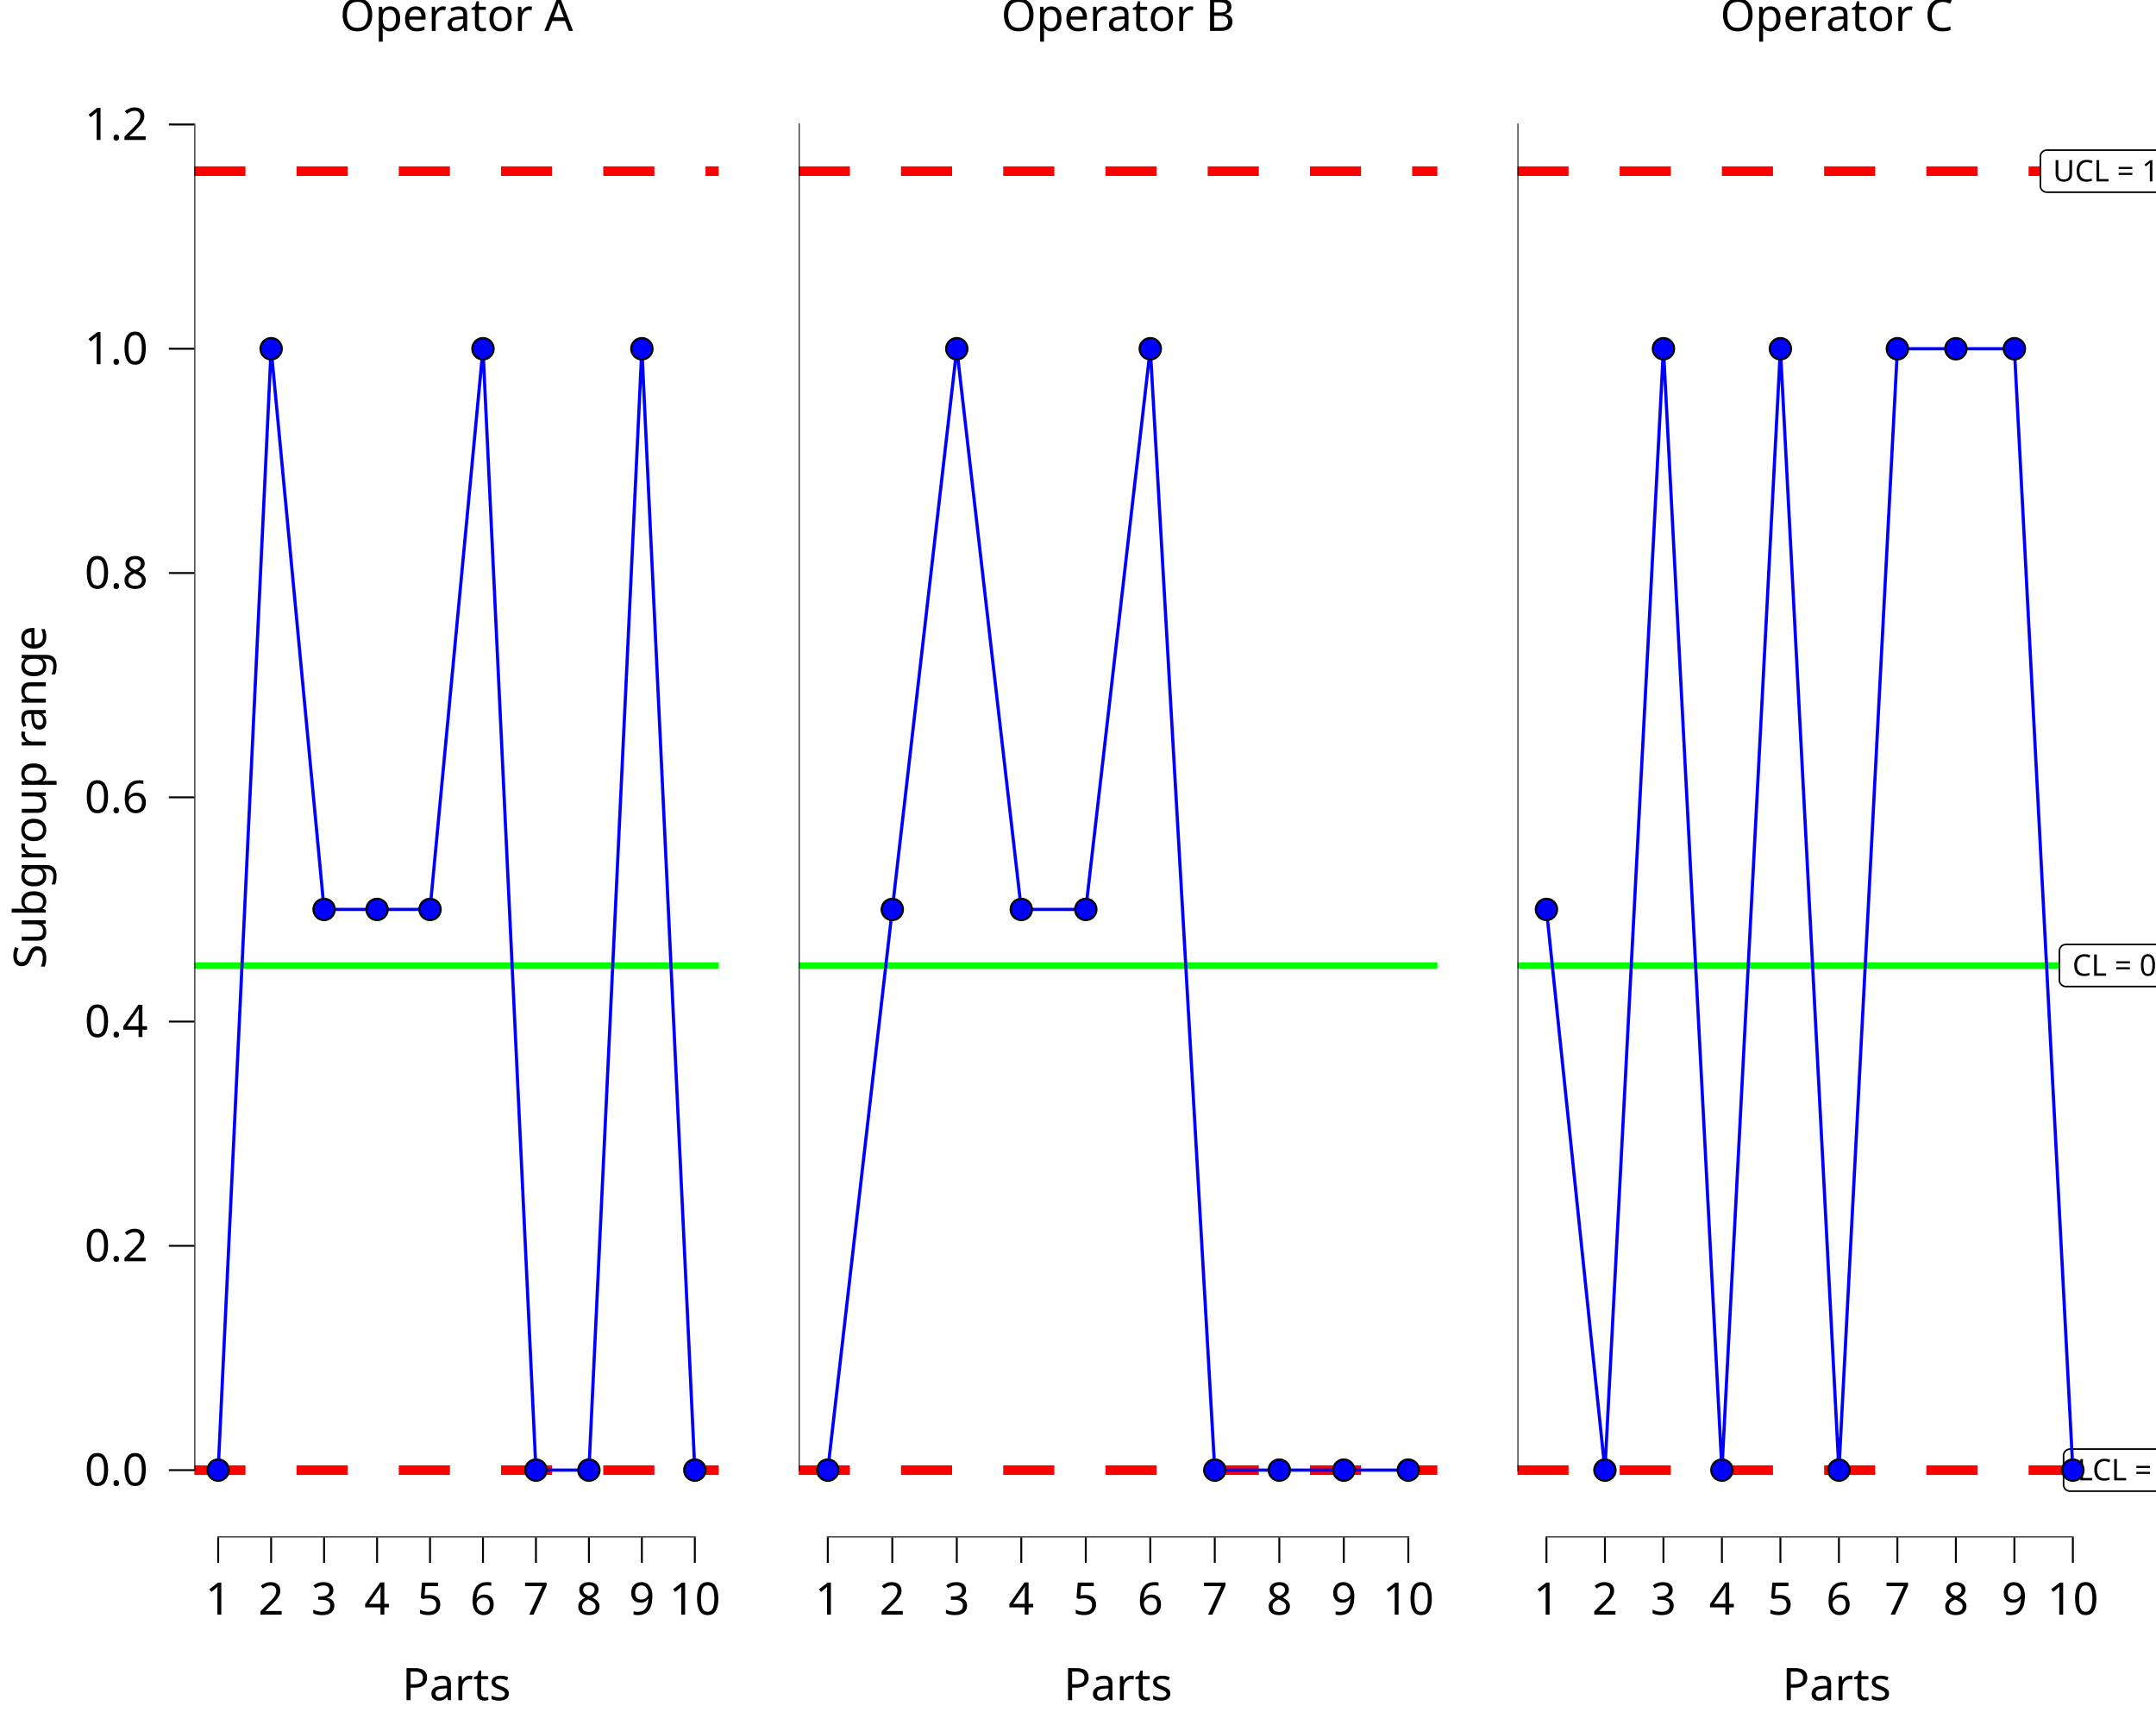
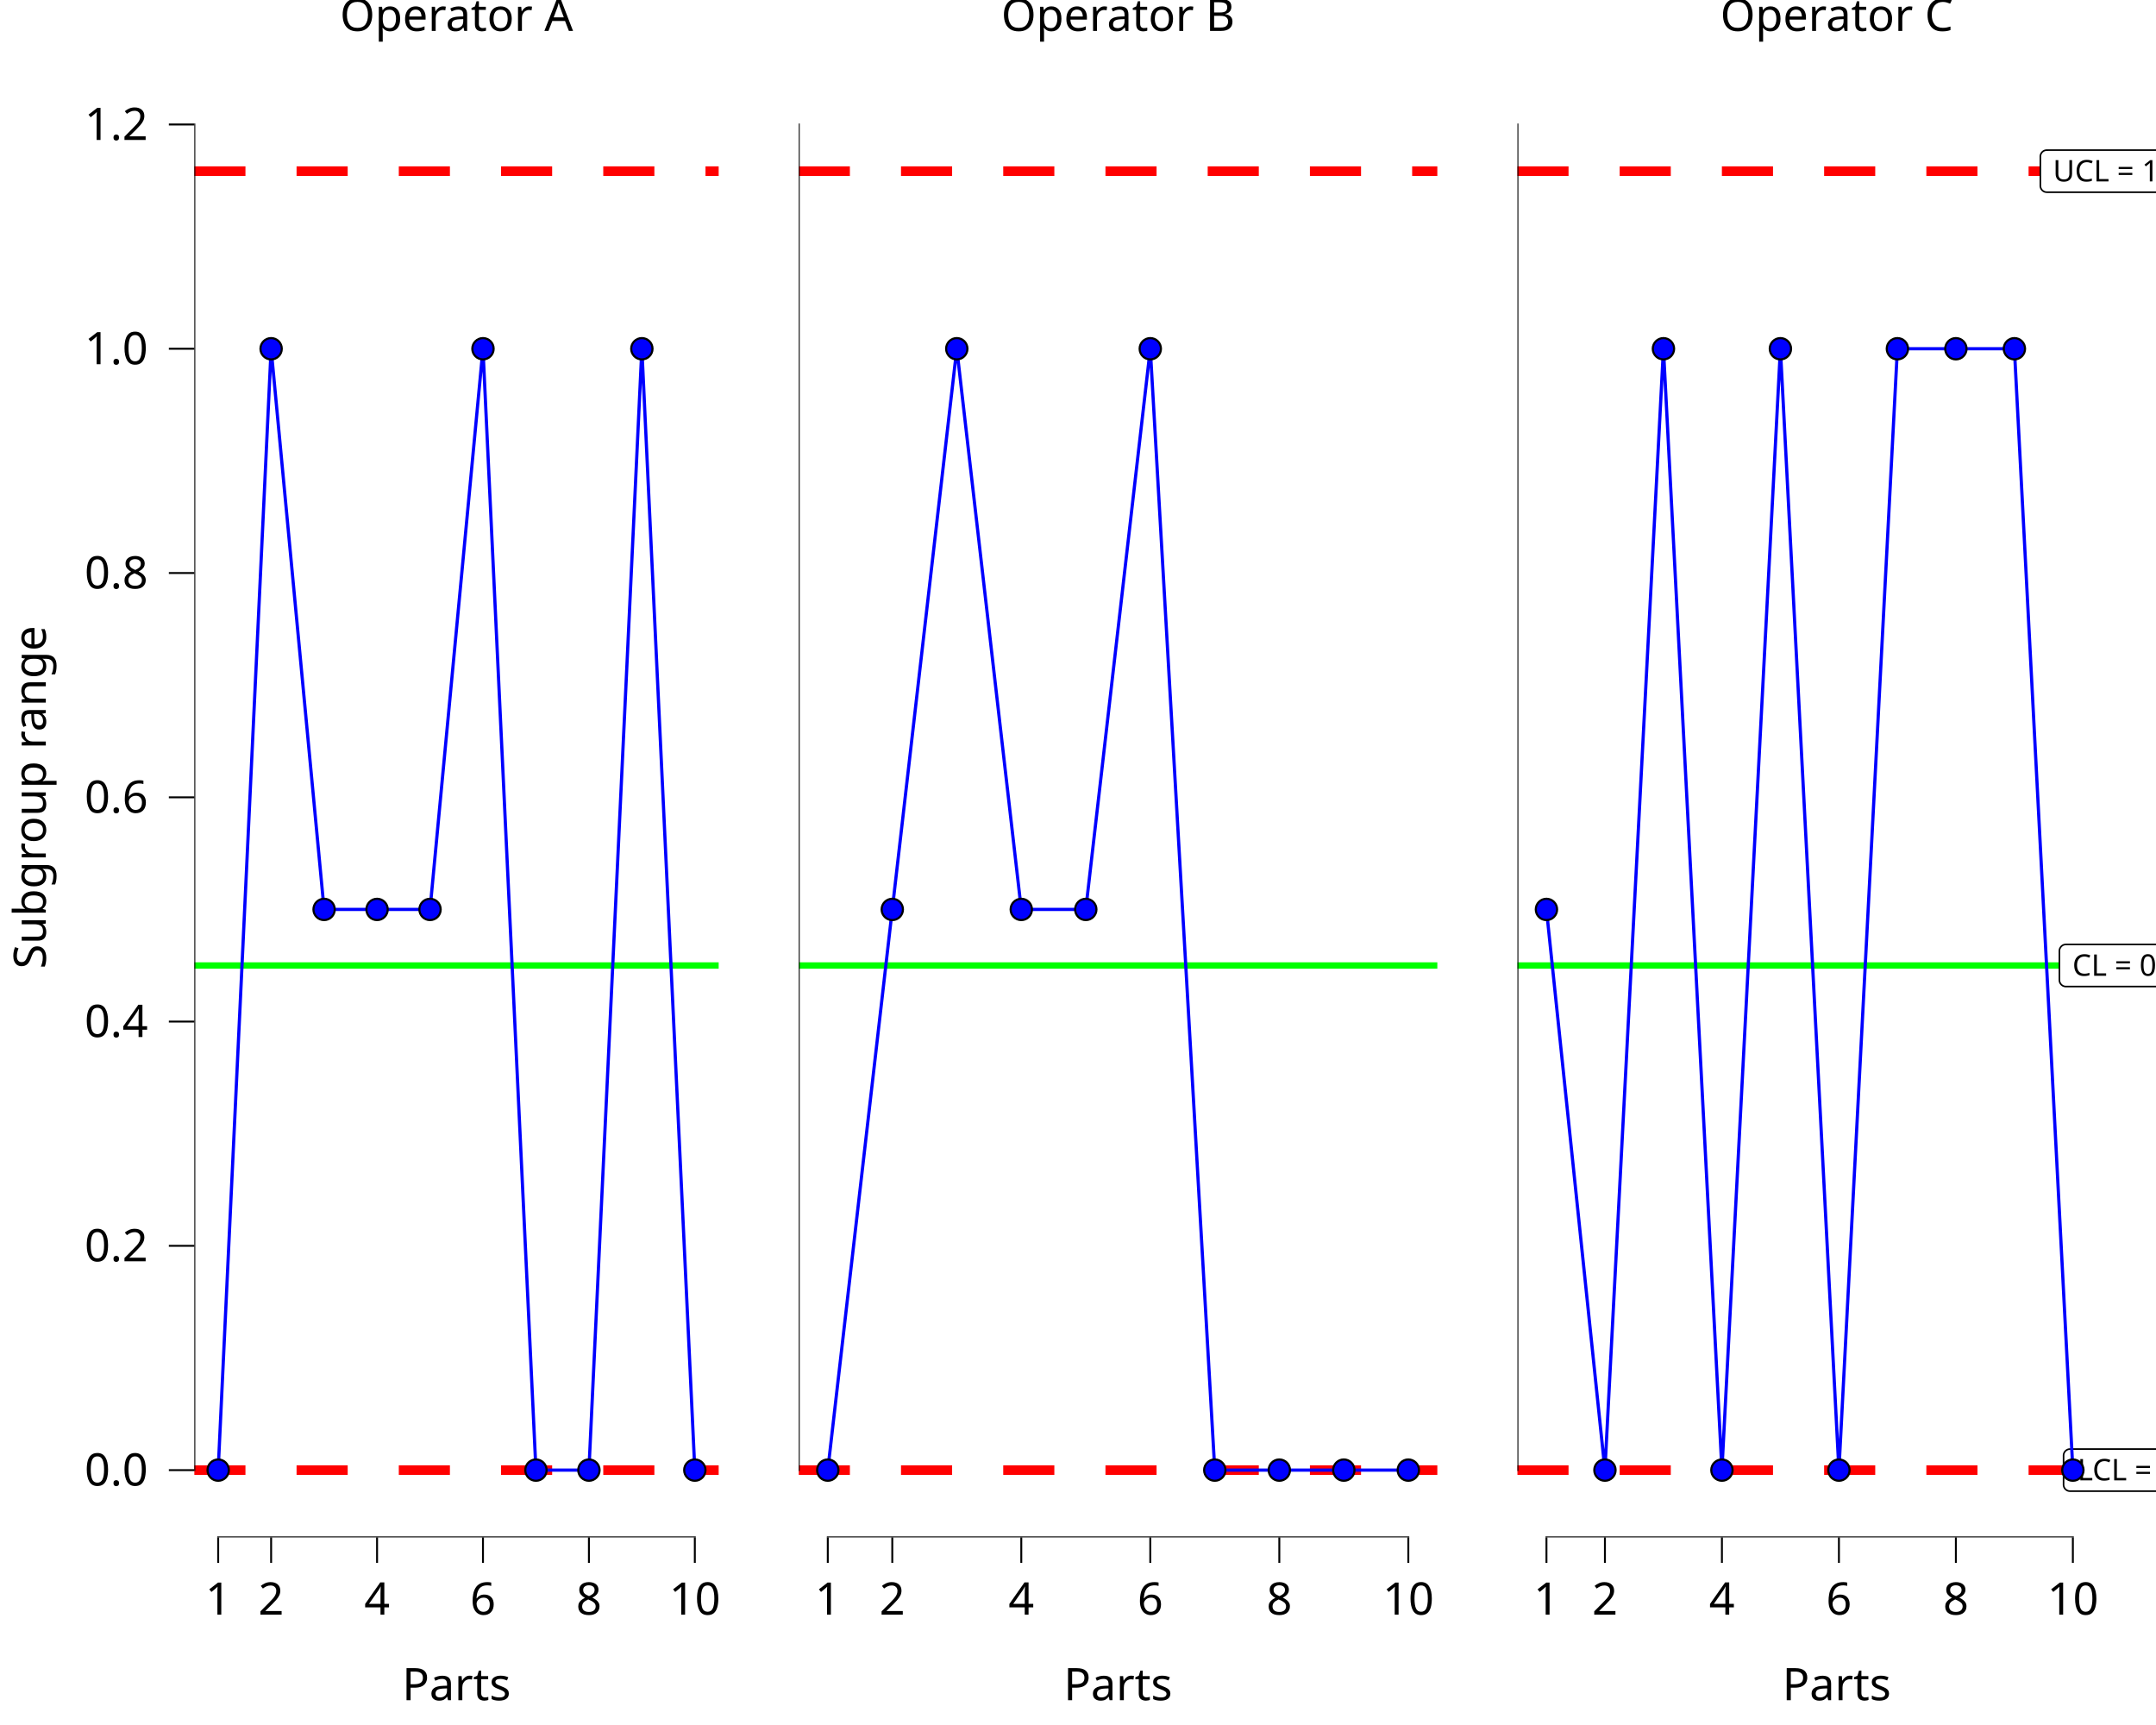
<svg xmlns="http://www.w3.org/2000/svg" class="svglite" data-engine-version="2.0" width="720.00pt" height="576.00pt" viewBox="0 0 720.00 576.00">
  <defs>
    <style type="text/css">
    .svglite line, .svglite polyline, .svglite polygon, .svglite path, .svglite rect, .svglite circle {
      fill: none;
      stroke: #000000;
      stroke-linecap: round;
      stroke-linejoin: round;
      stroke-miterlimit: 10.00;
    }
  </style>
  </defs>
  <rect width="100%" height="100%" style="stroke: none; fill: #FFFFFF;" />
  <defs>
    <clipPath id="cpMC4wMHw3MjAuMDB8MC4wMHw1NzYuMDA=">
      <rect x="0.00" y="0.00" width="720.00" height="576.00" />
    </clipPath>
  </defs>
  <g clip-path="url(#cpMC4wMHw3MjAuMDB8MC4wMHw1NzYuMDA=)">
</g>
  <defs>
    <clipPath id="cpMC4wMHwyNDAuMDB8MC4wMHw1NzYuMDA=">
      <rect x="0.00" y="0.00" width="240.00" height="576.00" />
    </clipPath>
  </defs>
  <g clip-path="url(#cpMC4wMHwyNDAuMDB8MC4wMHw1NzYuMDA=)">
    <rect x="0.00" y="0.00" width="240.00" height="576.00" style="stroke-width: 10.67; stroke: none;" />
  </g>
  <g clip-path="url(#cpMC4wMHw3MjAuMDB8MC4wMHw1NzYuMDA=)">
</g>
  <defs>
    <clipPath id="cpNjQuOTB8MjQwLjAwfDE5LjEwfDUxMy4zNQ==">
      <rect x="64.90" y="19.10" width="175.10" height="494.25" />
    </clipPath>
  </defs>
  <g clip-path="url(#cpNjQuOTB8MjQwLjAwfDE5LjEwfDUxMy4zNQ==)">
    <rect x="64.90" y="19.10" width="175.10" height="494.25" style="stroke-width: 10.67; stroke: none;" />
    <line x1="64.90" y1="322.39" x2="240.00" y2="322.39" style="stroke-width: 2.13; stroke: #00FF00; stroke-linecap: butt;" />
    <line x1="64.90" y1="57.15" x2="240.00" y2="57.15" style="stroke-width: 3.20; stroke: #FF0000; stroke-dasharray: 17.07,17.07; stroke-linecap: butt;" />
    <line x1="64.90" y1="490.89" x2="240.00" y2="490.89" style="stroke-width: 3.20; stroke: #FF0000; stroke-dasharray: 17.07,17.07; stroke-linecap: butt;" />
    <polyline points="72.86,490.89 90.54,116.45 108.23,303.67 125.92,303.67 143.61,303.67 161.29,116.45 178.98,490.89 196.67,490.89 214.35,116.45 232.04,490.89 " style="stroke-width: 1.07; stroke: #0000FF; stroke-linecap: butt;" />
    <line x1="72.54" y1="513.35" x2="232.36" y2="513.35" style="stroke-width: 0.64; stroke-linecap: butt;" />
    <line x1="64.90" y1="491.20" x2="64.90" y2="41.25" style="stroke-width: 0.64; stroke-linecap: butt;" />
    <circle cx="72.86" cy="490.89" r="3.56" style="stroke-width: 0.71; fill: #0000FF;" />
    <circle cx="90.54" cy="116.45" r="3.56" style="stroke-width: 0.71; fill: #0000FF;" />
    <circle cx="108.23" cy="303.67" r="3.56" style="stroke-width: 0.71; fill: #0000FF;" />
    <circle cx="125.92" cy="303.67" r="3.56" style="stroke-width: 0.71; fill: #0000FF;" />
    <circle cx="143.61" cy="303.67" r="3.56" style="stroke-width: 0.71; fill: #0000FF;" />
    <circle cx="161.29" cy="116.45" r="3.56" style="stroke-width: 0.71; fill: #0000FF;" />
    <circle cx="178.98" cy="490.89" r="3.56" style="stroke-width: 0.71; fill: #0000FF;" />
    <circle cx="196.67" cy="490.89" r="3.56" style="stroke-width: 0.71; fill: #0000FF;" />
    <circle cx="214.35" cy="116.45" r="3.56" style="stroke-width: 0.71; fill: #0000FF;" />
    <circle cx="232.04" cy="490.89" r="3.56" style="stroke-width: 0.71; fill: #0000FF;" />
    <rect x="64.90" y="19.10" width="175.10" height="494.25" style="stroke-width: 0.00; stroke: none;" />
  </g>
  <g clip-path="url(#cpMC4wMHw3MjAuMDB8MC4wMHw1NzYuMDA=)">
    <polyline points="64.90,513.35 64.90,19.10 " style="stroke-width: 0.00; stroke: none; stroke-linecap: butt;" />
    <text x="49.42" y="496.05" text-anchor="end" style="font-size: 15.00px; font-family: sans;" textLength="20.85px" lengthAdjust="spacingAndGlyphs">0.0</text>
    <text x="49.42" y="421.16" text-anchor="end" style="font-size: 15.00px; font-family: sans;" textLength="20.85px" lengthAdjust="spacingAndGlyphs">0.2</text>
    <text x="49.42" y="346.27" text-anchor="end" style="font-size: 15.00px; font-family: sans;" textLength="20.85px" lengthAdjust="spacingAndGlyphs">0.4</text>
    <text x="49.42" y="271.39" text-anchor="end" style="font-size: 15.00px; font-family: sans;" textLength="20.85px" lengthAdjust="spacingAndGlyphs">0.6</text>
    <text x="49.42" y="196.50" text-anchor="end" style="font-size: 15.00px; font-family: sans;" textLength="20.85px" lengthAdjust="spacingAndGlyphs">0.8</text>
    <text x="49.42" y="121.62" text-anchor="end" style="font-size: 15.00px; font-family: sans;" textLength="20.85px" lengthAdjust="spacingAndGlyphs">1.0</text>
    <text x="49.42" y="46.73" text-anchor="end" style="font-size: 15.00px; font-family: sans;" textLength="20.85px" lengthAdjust="spacingAndGlyphs">1.2</text>
    <polyline points="56.39,490.89 64.90,490.89 " style="stroke-width: 0.64; stroke-linecap: butt;" />
    <polyline points="56.39,416.00 64.90,416.00 " style="stroke-width: 0.64; stroke-linecap: butt;" />
    <polyline points="56.39,341.11 64.90,341.11 " style="stroke-width: 0.64; stroke-linecap: butt;" />
    <polyline points="56.39,266.23 64.90,266.23 " style="stroke-width: 0.64; stroke-linecap: butt;" />
    <polyline points="56.39,191.34 64.90,191.34 " style="stroke-width: 0.64; stroke-linecap: butt;" />
    <polyline points="56.39,116.45 64.90,116.45 " style="stroke-width: 0.64; stroke-linecap: butt;" />
    <polyline points="56.39,41.57 64.90,41.57 " style="stroke-width: 0.64; stroke-linecap: butt;" />
    <polyline points="64.90,513.35 240.00,513.35 " style="stroke-width: 0.00; stroke: none; stroke-linecap: butt;" />
    <polyline points="72.86,521.85 72.86,513.35 " style="stroke-width: 0.64; stroke-linecap: butt;" />
    <polyline points="90.54,521.85 90.54,513.35 " style="stroke-width: 0.64; stroke-linecap: butt;" />
-     <polyline points="108.23,521.85 108.23,513.35 " style="stroke-width: 0.64; stroke-linecap: butt;" />
    <polyline points="125.92,521.85 125.92,513.35 " style="stroke-width: 0.64; stroke-linecap: butt;" />
-     <polyline points="143.61,521.85 143.61,513.35 " style="stroke-width: 0.64; stroke-linecap: butt;" />
    <polyline points="161.29,521.85 161.29,513.35 " style="stroke-width: 0.64; stroke-linecap: butt;" />
-     <polyline points="178.98,521.85 178.98,513.35 " style="stroke-width: 0.64; stroke-linecap: butt;" />
    <polyline points="196.67,521.85 196.67,513.35 " style="stroke-width: 0.64; stroke-linecap: butt;" />
-     <polyline points="214.35,521.85 214.35,513.35 " style="stroke-width: 0.64; stroke-linecap: butt;" />
    <polyline points="232.04,521.85 232.04,513.35 " style="stroke-width: 0.64; stroke-linecap: butt;" />
    <text x="72.86" y="539.15" text-anchor="middle" style="font-size: 15.00px; font-family: sans;" textLength="8.34px" lengthAdjust="spacingAndGlyphs">1</text>
    <text x="90.54" y="539.15" text-anchor="middle" style="font-size: 15.00px; font-family: sans;" textLength="8.34px" lengthAdjust="spacingAndGlyphs">2</text>
-     <text x="108.23" y="539.15" text-anchor="middle" style="font-size: 15.00px; font-family: sans;" textLength="8.34px" lengthAdjust="spacingAndGlyphs">3</text>
    <text x="125.92" y="539.15" text-anchor="middle" style="font-size: 15.00px; font-family: sans;" textLength="8.34px" lengthAdjust="spacingAndGlyphs">4</text>
-     <text x="143.61" y="539.15" text-anchor="middle" style="font-size: 15.00px; font-family: sans;" textLength="8.34px" lengthAdjust="spacingAndGlyphs">5</text>
    <text x="161.29" y="539.15" text-anchor="middle" style="font-size: 15.00px; font-family: sans;" textLength="8.34px" lengthAdjust="spacingAndGlyphs">6</text>
-     <text x="178.98" y="539.15" text-anchor="middle" style="font-size: 15.00px; font-family: sans;" textLength="8.34px" lengthAdjust="spacingAndGlyphs">7</text>
    <text x="196.67" y="539.15" text-anchor="middle" style="font-size: 15.00px; font-family: sans;" textLength="8.34px" lengthAdjust="spacingAndGlyphs">8</text>
-     <text x="214.35" y="539.15" text-anchor="middle" style="font-size: 15.00px; font-family: sans;" textLength="8.34px" lengthAdjust="spacingAndGlyphs">9</text>
    <text x="232.04" y="539.15" text-anchor="middle" style="font-size: 15.00px; font-family: sans;" textLength="16.69px" lengthAdjust="spacingAndGlyphs">10</text>
    <text x="152.45" y="567.72" text-anchor="middle" style="font-size: 15.00px; font-family: sans;" textLength="35.02px" lengthAdjust="spacingAndGlyphs">Parts</text>
    <text transform="translate(15.30,266.23) rotate(-90)" text-anchor="middle" style="font-size: 15.00px; font-family: sans;" textLength="107.60px" lengthAdjust="spacingAndGlyphs">Subgroup range</text>
    <text x="152.45" y="10.32" text-anchor="middle" style="font-size: 15.00px; font-family: sans;" textLength="73.38px" lengthAdjust="spacingAndGlyphs">Operator A</text>
  </g>
  <defs>
    <clipPath id="cpMjQwLjAwfDQ4MC4wMHwwLjAwfDU3Ni4wMA==">
      <rect x="240.00" y="0.00" width="240.00" height="576.00" />
    </clipPath>
  </defs>
  <g clip-path="url(#cpMjQwLjAwfDQ4MC4wMHwwLjAwfDU3Ni4wMA==)">
    <rect x="240.00" y="0.00" width="240.00" height="576.00" style="stroke-width: 10.67; stroke: none;" />
  </g>
  <g clip-path="url(#cpMC4wMHw3MjAuMDB8MC4wMHw1NzYuMDA=)">
</g>
  <defs>
    <clipPath id="cpMjY2Ljc1fDQ4MC4wMHwxOS4xMHw1MTMuMzU=">
      <rect x="266.75" y="19.10" width="213.25" height="494.25" />
    </clipPath>
  </defs>
  <g clip-path="url(#cpMjY2Ljc1fDQ4MC4wMHwxOS4xMHw1MTMuMzU=)">
    <rect x="266.75" y="19.10" width="213.25" height="494.25" style="stroke-width: 10.67; stroke: none;" />
    <line x1="266.75" y1="322.39" x2="480.00" y2="322.39" style="stroke-width: 2.13; stroke: #00FF00; stroke-linecap: butt;" />
    <line x1="266.75" y1="57.15" x2="480.00" y2="57.15" style="stroke-width: 3.20; stroke: #FF0000; stroke-dasharray: 17.07,17.07; stroke-linecap: butt;" />
    <line x1="266.75" y1="490.89" x2="480.00" y2="490.89" style="stroke-width: 3.20; stroke: #FF0000; stroke-dasharray: 17.07,17.07; stroke-linecap: butt;" />
    <polyline points="276.44,490.89 297.98,303.67 319.52,116.45 341.06,303.67 362.60,303.67 384.14,116.45 405.68,490.89 427.23,490.89 448.77,490.89 470.31,490.89 " style="stroke-width: 1.07; stroke: #0000FF; stroke-linecap: butt;" />
    <line x1="276.12" y1="513.35" x2="470.63" y2="513.35" style="stroke-width: 0.64; stroke-linecap: butt;" />
    <line x1="266.75" y1="491.20" x2="266.75" y2="41.25" style="stroke-width: 0.64; stroke-linecap: butt;" />
    <circle cx="276.44" cy="490.89" r="3.56" style="stroke-width: 0.71; fill: #0000FF;" />
    <circle cx="297.98" cy="303.67" r="3.56" style="stroke-width: 0.71; fill: #0000FF;" />
    <circle cx="319.52" cy="116.45" r="3.56" style="stroke-width: 0.71; fill: #0000FF;" />
    <circle cx="341.06" cy="303.67" r="3.56" style="stroke-width: 0.71; fill: #0000FF;" />
    <circle cx="362.60" cy="303.67" r="3.56" style="stroke-width: 0.71; fill: #0000FF;" />
    <circle cx="384.14" cy="116.45" r="3.56" style="stroke-width: 0.71; fill: #0000FF;" />
    <circle cx="405.68" cy="490.89" r="3.56" style="stroke-width: 0.71; fill: #0000FF;" />
    <circle cx="427.23" cy="490.89" r="3.56" style="stroke-width: 0.71; fill: #0000FF;" />
    <circle cx="448.77" cy="490.89" r="3.56" style="stroke-width: 0.71; fill: #0000FF;" />
    <circle cx="470.31" cy="490.89" r="3.56" style="stroke-width: 0.71; fill: #0000FF;" />
    <rect x="266.75" y="19.10" width="213.25" height="494.25" style="stroke-width: 0.00; stroke: none;" />
  </g>
  <g clip-path="url(#cpMC4wMHw3MjAuMDB8MC4wMHw1NzYuMDA=)">
    <polyline points="266.75,513.35 480.00,513.35 " style="stroke-width: 0.00; stroke: none; stroke-linecap: butt;" />
    <polyline points="276.44,521.85 276.44,513.35 " style="stroke-width: 0.64; stroke-linecap: butt;" />
    <polyline points="297.98,521.85 297.98,513.35 " style="stroke-width: 0.64; stroke-linecap: butt;" />
-     <polyline points="319.52,521.85 319.52,513.35 " style="stroke-width: 0.64; stroke-linecap: butt;" />
    <polyline points="341.06,521.85 341.06,513.35 " style="stroke-width: 0.64; stroke-linecap: butt;" />
-     <polyline points="362.60,521.85 362.60,513.35 " style="stroke-width: 0.64; stroke-linecap: butt;" />
    <polyline points="384.14,521.85 384.14,513.35 " style="stroke-width: 0.64; stroke-linecap: butt;" />
-     <polyline points="405.68,521.85 405.68,513.35 " style="stroke-width: 0.64; stroke-linecap: butt;" />
    <polyline points="427.23,521.85 427.23,513.35 " style="stroke-width: 0.64; stroke-linecap: butt;" />
-     <polyline points="448.77,521.85 448.77,513.35 " style="stroke-width: 0.64; stroke-linecap: butt;" />
    <polyline points="470.31,521.85 470.31,513.35 " style="stroke-width: 0.64; stroke-linecap: butt;" />
    <text x="276.44" y="539.15" text-anchor="middle" style="font-size: 15.00px; font-family: sans;" textLength="8.34px" lengthAdjust="spacingAndGlyphs">1</text>
    <text x="297.98" y="539.15" text-anchor="middle" style="font-size: 15.00px; font-family: sans;" textLength="8.34px" lengthAdjust="spacingAndGlyphs">2</text>
-     <text x="319.52" y="539.15" text-anchor="middle" style="font-size: 15.00px; font-family: sans;" textLength="8.34px" lengthAdjust="spacingAndGlyphs">3</text>
    <text x="341.06" y="539.15" text-anchor="middle" style="font-size: 15.00px; font-family: sans;" textLength="8.34px" lengthAdjust="spacingAndGlyphs">4</text>
-     <text x="362.60" y="539.15" text-anchor="middle" style="font-size: 15.00px; font-family: sans;" textLength="8.34px" lengthAdjust="spacingAndGlyphs">5</text>
    <text x="384.14" y="539.15" text-anchor="middle" style="font-size: 15.00px; font-family: sans;" textLength="8.34px" lengthAdjust="spacingAndGlyphs">6</text>
-     <text x="405.68" y="539.15" text-anchor="middle" style="font-size: 15.00px; font-family: sans;" textLength="8.34px" lengthAdjust="spacingAndGlyphs">7</text>
    <text x="427.23" y="539.15" text-anchor="middle" style="font-size: 15.00px; font-family: sans;" textLength="8.34px" lengthAdjust="spacingAndGlyphs">8</text>
-     <text x="448.77" y="539.15" text-anchor="middle" style="font-size: 15.00px; font-family: sans;" textLength="8.34px" lengthAdjust="spacingAndGlyphs">9</text>
    <text x="470.31" y="539.15" text-anchor="middle" style="font-size: 15.00px; font-family: sans;" textLength="16.69px" lengthAdjust="spacingAndGlyphs">10</text>
    <text x="373.37" y="567.72" text-anchor="middle" style="font-size: 15.00px; font-family: sans;" textLength="35.02px" lengthAdjust="spacingAndGlyphs">Parts</text>
    <text x="373.37" y="10.32" text-anchor="middle" style="font-size: 15.00px; font-family: sans;" textLength="73.38px" lengthAdjust="spacingAndGlyphs">Operator B</text>
  </g>
  <defs>
    <clipPath id="cpNDgwLjAwfDcyMC4wMHwwLjAwfDU3Ni4wMA==">
      <rect x="480.00" y="0.00" width="240.00" height="576.00" />
    </clipPath>
  </defs>
  <g clip-path="url(#cpNDgwLjAwfDcyMC4wMHwwLjAwfDU3Ni4wMA==)">
    <rect x="480.00" y="0.00" width="240.00" height="576.00" style="stroke-width: 10.67; stroke: none;" />
  </g>
  <g clip-path="url(#cpMC4wMHw3MjAuMDB8MC4wMHw1NzYuMDA=)">
</g>
  <defs>
    <clipPath id="cpNTA2Ljc1fDcyMC4wMHwxOS4xMHw1MTMuMzU=">
      <rect x="506.75" y="19.10" width="213.25" height="494.25" />
    </clipPath>
  </defs>
  <g clip-path="url(#cpNTA2Ljc1fDcyMC4wMHwxOS4xMHw1MTMuMzU=)">
    <rect x="506.75" y="19.10" width="213.25" height="494.25" style="stroke-width: 10.67; stroke: none;" />
    <line x1="506.75" y1="322.39" x2="720.00" y2="322.39" style="stroke-width: 2.13; stroke: #00FF00; stroke-linecap: butt;" />
    <line x1="506.75" y1="57.15" x2="720.00" y2="57.15" style="stroke-width: 3.20; stroke: #FF0000; stroke-dasharray: 17.07,17.07; stroke-linecap: butt;" />
    <line x1="506.75" y1="490.89" x2="720.00" y2="490.89" style="stroke-width: 3.20; stroke: #FF0000; stroke-dasharray: 17.07,17.07; stroke-linecap: butt;" />
    <polygon points="689.90,329.42 730.71,329.42 730.62,329.42 730.97,329.40 731.31,329.33 731.64,329.21 731.94,329.04 732.21,328.82 732.44,328.56 732.62,328.26 732.76,327.94 732.84,327.60 732.87,327.26 732.87,327.26 732.87,317.52 732.87,317.52 732.84,317.18 732.76,316.84 732.62,316.52 732.44,316.23 732.21,315.97 731.94,315.75 731.64,315.57 731.31,315.45 730.97,315.38 730.71,315.36 689.90,315.36 690.16,315.38 689.81,315.37 689.47,315.41 689.14,315.50 688.82,315.65 688.54,315.85 688.29,316.09 688.08,316.37 687.91,316.68 687.80,317.01 687.75,317.35 687.74,317.52 687.74,327.26 687.75,327.08 687.75,327.43 687.80,327.77 687.91,328.10 688.08,328.41 688.29,328.69 688.54,328.93 688.82,329.13 689.14,329.28 689.47,329.37 689.81,329.42 " style="stroke-width: 0.53; fill: #FFFFFF;" />
    <text x="710.31" y="325.82" text-anchor="middle" style="font-size: 9.96px; font-family: sans;" textLength="37.93px" lengthAdjust="spacingAndGlyphs">CL = 0.4</text>
    <polygon points="683.54,64.18 737.08,64.18 736.99,64.17 737.34,64.16 737.68,64.09 738.00,63.97 738.31,63.79 738.57,63.57 738.80,63.31 738.99,63.02 739.13,62.70 739.21,62.36 739.24,62.02 739.24,62.02 739.24,52.28 739.24,52.28 739.21,51.94 739.13,51.60 738.99,51.28 738.80,50.99 738.57,50.72 738.31,50.51 738.00,50.33 737.68,50.21 737.34,50.14 737.08,50.12 683.54,50.12 683.80,50.14 683.45,50.12 683.10,50.17 682.77,50.26 682.46,50.41 682.17,50.61 681.92,50.85 681.71,51.13 681.55,51.44 681.44,51.77 681.38,52.11 681.38,52.28 681.38,62.02 681.38,61.84 681.38,62.19 681.44,62.53 681.55,62.86 681.71,63.17 681.92,63.45 682.17,63.69 682.46,63.89 682.77,64.04 683.10,64.13 683.45,64.17 " style="stroke-width: 0.53; fill: #FFFFFF;" />
    <text x="710.31" y="60.58" text-anchor="middle" style="font-size: 9.96px; font-family: sans;" textLength="50.66px" lengthAdjust="spacingAndGlyphs">UCL = 1.16</text>
    <polygon points="691.29,497.91 729.33,497.91 729.24,497.91 729.59,497.90 729.93,497.83 730.25,497.70 730.56,497.53 730.82,497.31 731.06,497.05 731.24,496.76 731.38,496.44 731.46,496.10 731.49,495.75 731.49,495.75 731.49,486.02 731.49,486.02 731.46,485.67 731.38,485.33 731.24,485.01 731.06,484.72 730.82,484.46 730.56,484.24 730.25,484.07 729.93,483.94 729.59,483.87 729.33,483.86 691.29,483.86 691.55,483.87 691.20,483.86 690.85,483.90 690.52,484.00 690.21,484.15 689.92,484.35 689.67,484.59 689.46,484.86 689.30,485.17 689.19,485.50 689.13,485.84 689.13,486.02 689.13,495.75 689.13,495.58 689.13,495.93 689.19,496.27 689.30,496.60 689.46,496.91 689.67,497.18 689.92,497.42 690.21,497.62 690.52,497.77 690.85,497.87 691.20,497.91 " style="stroke-width: 0.53; fill: #FFFFFF;" />
    <text x="710.31" y="494.31" text-anchor="middle" style="font-size: 9.96px; font-family: sans;" textLength="35.16px" lengthAdjust="spacingAndGlyphs">LCL = 0</text>
    <polyline points="516.44,303.67 535.97,490.89 555.51,116.45 575.04,490.89 594.57,116.45 614.11,490.89 633.64,116.45 653.17,116.45 672.71,116.45 692.24,490.89 " style="stroke-width: 1.07; stroke: #0000FF; stroke-linecap: butt;" />
    <line x1="516.12" y1="513.35" x2="692.56" y2="513.35" style="stroke-width: 0.64; stroke-linecap: butt;" />
    <line x1="506.75" y1="491.20" x2="506.75" y2="41.25" style="stroke-width: 0.64; stroke-linecap: butt;" />
    <circle cx="516.44" cy="303.67" r="3.56" style="stroke-width: 0.71; fill: #0000FF;" />
    <circle cx="535.97" cy="490.89" r="3.56" style="stroke-width: 0.71; fill: #0000FF;" />
    <circle cx="555.51" cy="116.45" r="3.56" style="stroke-width: 0.71; fill: #0000FF;" />
    <circle cx="575.04" cy="490.89" r="3.56" style="stroke-width: 0.71; fill: #0000FF;" />
    <circle cx="594.57" cy="116.45" r="3.56" style="stroke-width: 0.71; fill: #0000FF;" />
    <circle cx="614.11" cy="490.89" r="3.56" style="stroke-width: 0.71; fill: #0000FF;" />
    <circle cx="633.64" cy="116.45" r="3.56" style="stroke-width: 0.71; fill: #0000FF;" />
    <circle cx="653.17" cy="116.45" r="3.56" style="stroke-width: 0.71; fill: #0000FF;" />
    <circle cx="672.71" cy="116.45" r="3.56" style="stroke-width: 0.71; fill: #0000FF;" />
    <circle cx="692.24" cy="490.89" r="3.56" style="stroke-width: 0.71; fill: #0000FF;" />
    <rect x="506.75" y="19.10" width="213.25" height="494.25" style="stroke-width: 0.00; stroke: none;" />
  </g>
  <g clip-path="url(#cpMC4wMHw3MjAuMDB8MC4wMHw1NzYuMDA=)">
    <polyline points="506.75,513.35 720.00,513.35 " style="stroke-width: 0.00; stroke: none; stroke-linecap: butt;" />
    <polyline points="516.44,521.85 516.44,513.35 " style="stroke-width: 0.64; stroke-linecap: butt;" />
    <polyline points="535.97,521.85 535.97,513.35 " style="stroke-width: 0.64; stroke-linecap: butt;" />
-     <polyline points="555.51,521.85 555.51,513.35 " style="stroke-width: 0.64; stroke-linecap: butt;" />
    <polyline points="575.04,521.85 575.04,513.35 " style="stroke-width: 0.64; stroke-linecap: butt;" />
-     <polyline points="594.57,521.85 594.57,513.35 " style="stroke-width: 0.64; stroke-linecap: butt;" />
    <polyline points="614.11,521.85 614.11,513.35 " style="stroke-width: 0.64; stroke-linecap: butt;" />
-     <polyline points="633.64,521.85 633.64,513.35 " style="stroke-width: 0.64; stroke-linecap: butt;" />
    <polyline points="653.17,521.85 653.17,513.35 " style="stroke-width: 0.64; stroke-linecap: butt;" />
-     <polyline points="672.71,521.85 672.71,513.35 " style="stroke-width: 0.64; stroke-linecap: butt;" />
    <polyline points="692.24,521.85 692.24,513.35 " style="stroke-width: 0.64; stroke-linecap: butt;" />
    <text x="516.44" y="539.15" text-anchor="middle" style="font-size: 15.00px; font-family: sans;" textLength="8.34px" lengthAdjust="spacingAndGlyphs">1</text>
    <text x="535.97" y="539.15" text-anchor="middle" style="font-size: 15.00px; font-family: sans;" textLength="8.34px" lengthAdjust="spacingAndGlyphs">2</text>
-     <text x="555.51" y="539.15" text-anchor="middle" style="font-size: 15.00px; font-family: sans;" textLength="8.34px" lengthAdjust="spacingAndGlyphs">3</text>
    <text x="575.04" y="539.15" text-anchor="middle" style="font-size: 15.00px; font-family: sans;" textLength="8.34px" lengthAdjust="spacingAndGlyphs">4</text>
-     <text x="594.57" y="539.15" text-anchor="middle" style="font-size: 15.00px; font-family: sans;" textLength="8.34px" lengthAdjust="spacingAndGlyphs">5</text>
    <text x="614.11" y="539.15" text-anchor="middle" style="font-size: 15.00px; font-family: sans;" textLength="8.34px" lengthAdjust="spacingAndGlyphs">6</text>
-     <text x="633.64" y="539.15" text-anchor="middle" style="font-size: 15.00px; font-family: sans;" textLength="8.34px" lengthAdjust="spacingAndGlyphs">7</text>
    <text x="653.17" y="539.15" text-anchor="middle" style="font-size: 15.00px; font-family: sans;" textLength="8.34px" lengthAdjust="spacingAndGlyphs">8</text>
-     <text x="672.71" y="539.15" text-anchor="middle" style="font-size: 15.00px; font-family: sans;" textLength="8.34px" lengthAdjust="spacingAndGlyphs">9</text>
    <text x="692.24" y="539.15" text-anchor="middle" style="font-size: 15.00px; font-family: sans;" textLength="16.69px" lengthAdjust="spacingAndGlyphs">10</text>
    <text x="613.37" y="567.72" text-anchor="middle" style="font-size: 15.00px; font-family: sans;" textLength="35.02px" lengthAdjust="spacingAndGlyphs">Parts</text>
    <text x="613.37" y="10.32" text-anchor="middle" style="font-size: 15.00px; font-family: sans;" textLength="74.20px" lengthAdjust="spacingAndGlyphs">Operator C</text>
  </g>
</svg>
